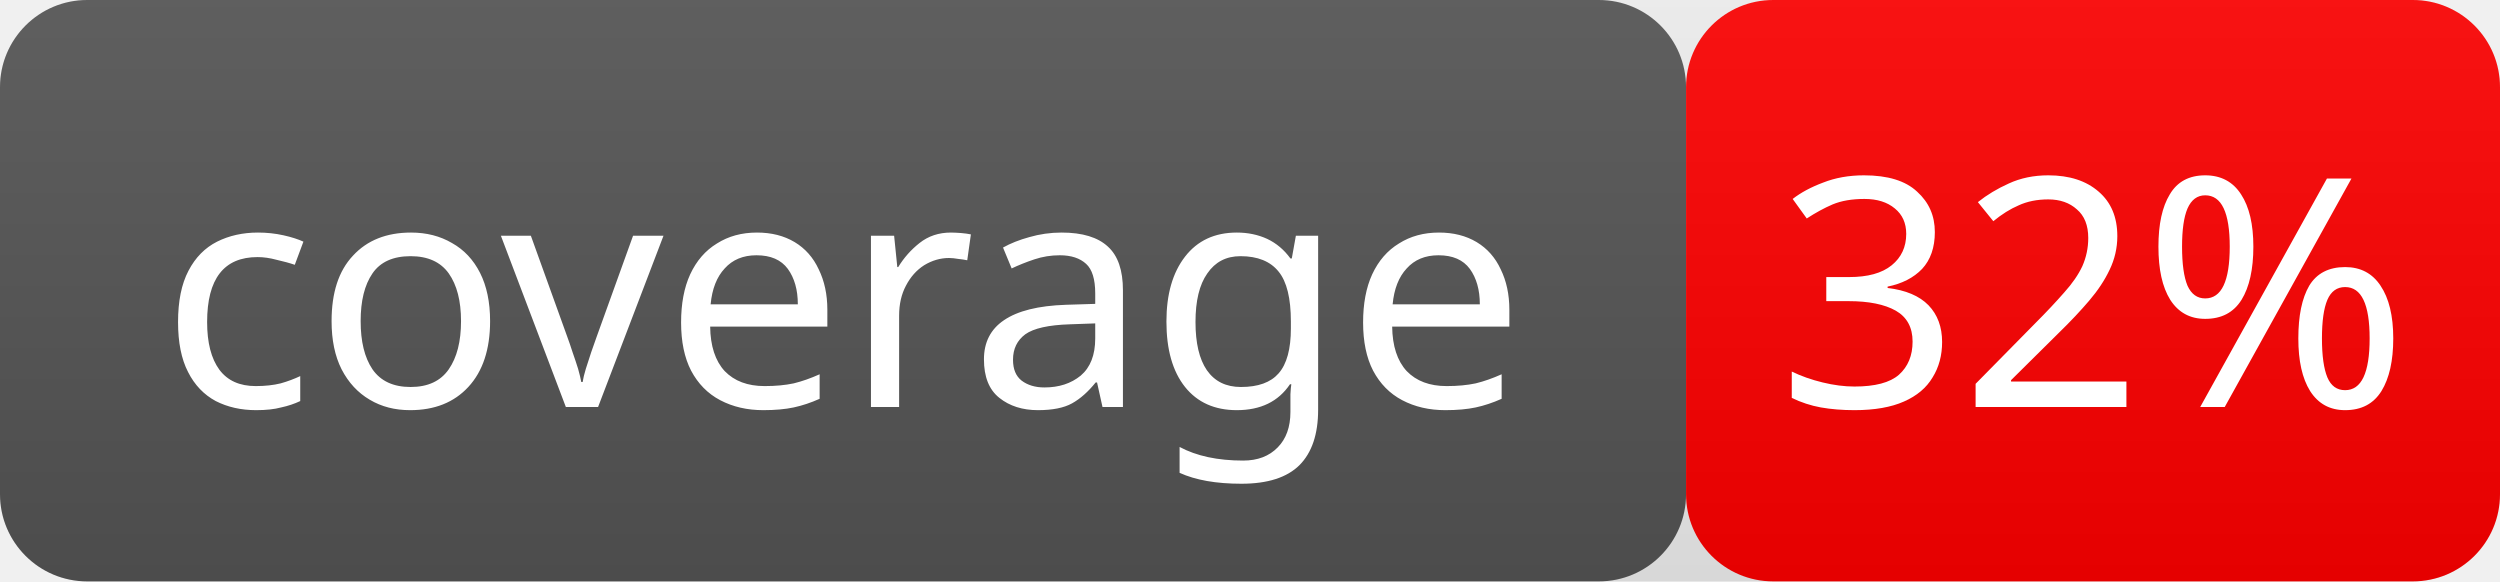
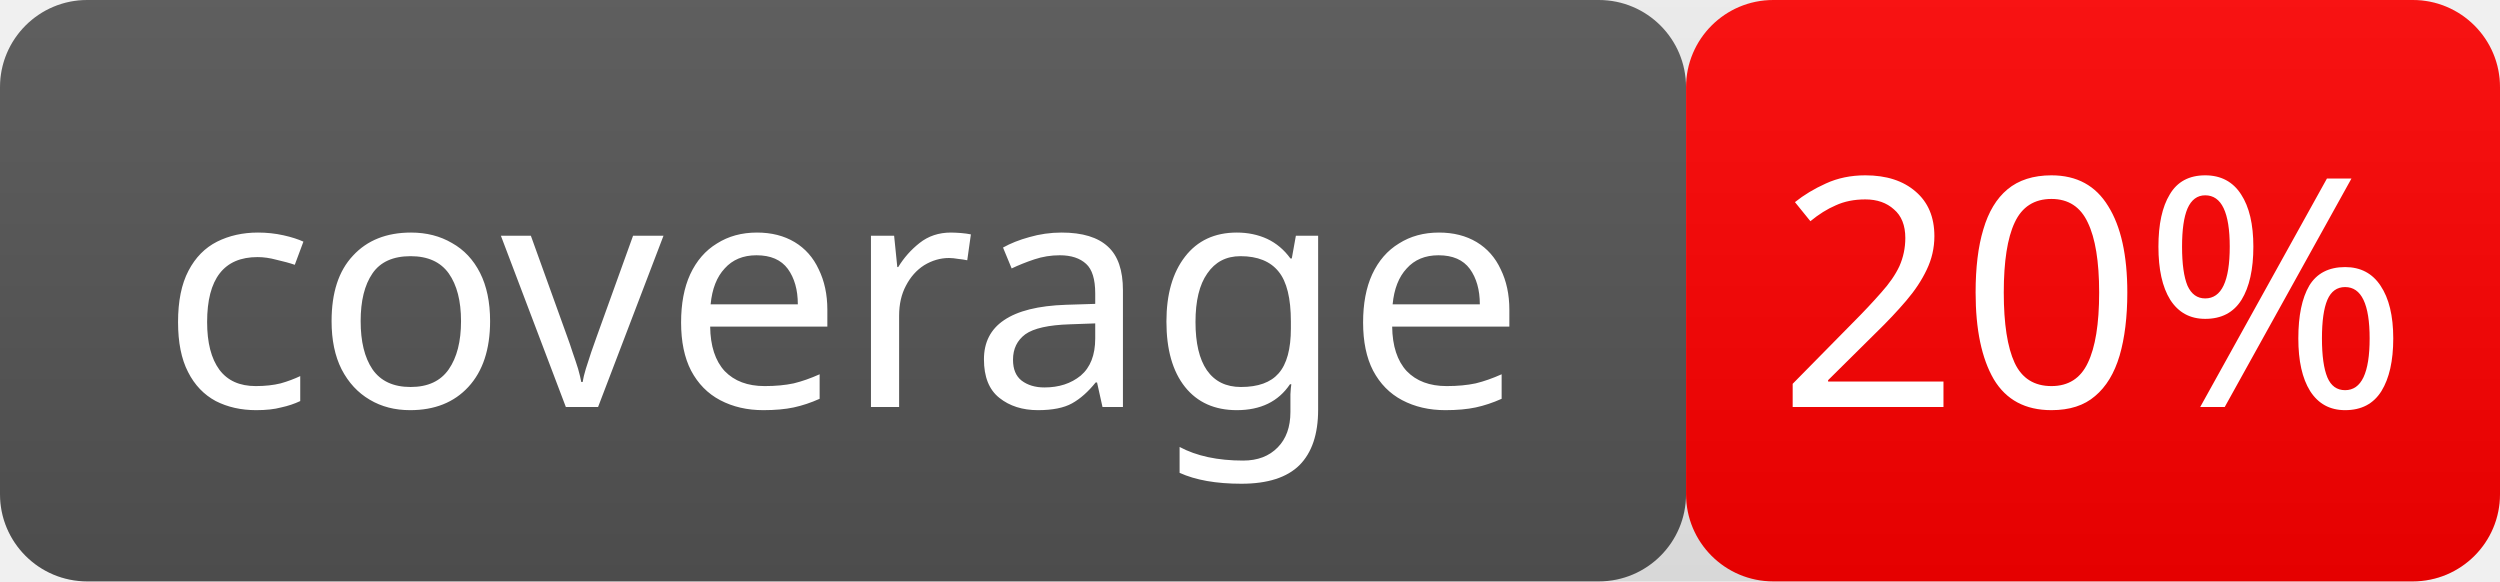
- <svg xmlns="http://www.w3.org/2000/svg" width="86" height="20" role="img" aria-label="coverage: 32%">
+ <svg xmlns="http://www.w3.org/2000/svg" width="86" height="20" role="img" aria-label="coverage: 20%">
  <linearGradient id="smooth" x2="0" y2="100%">
    <stop offset="0" stop-color="#bbb" stop-opacity=".1" />
    <stop offset="1" stop-opacity=".1" />
  </linearGradient>
  <rect rx="3" width="58" height="20" fill="#555" />
  <rect rx="3" x="58" width="28" height="20" fill="red" />
  <rect rx="3" width="86" height="20" fill="url(#smooth)" />
  <g fill="#fff" text-anchor="middle" font-family="Verdana" font-size="11">
    <text x="29.0" y="14">coverage</text>
-     <text x="72.0" y="14">32%</text>
+     <text x="72.0" y="14">20%</text>
  </g>
</svg>
